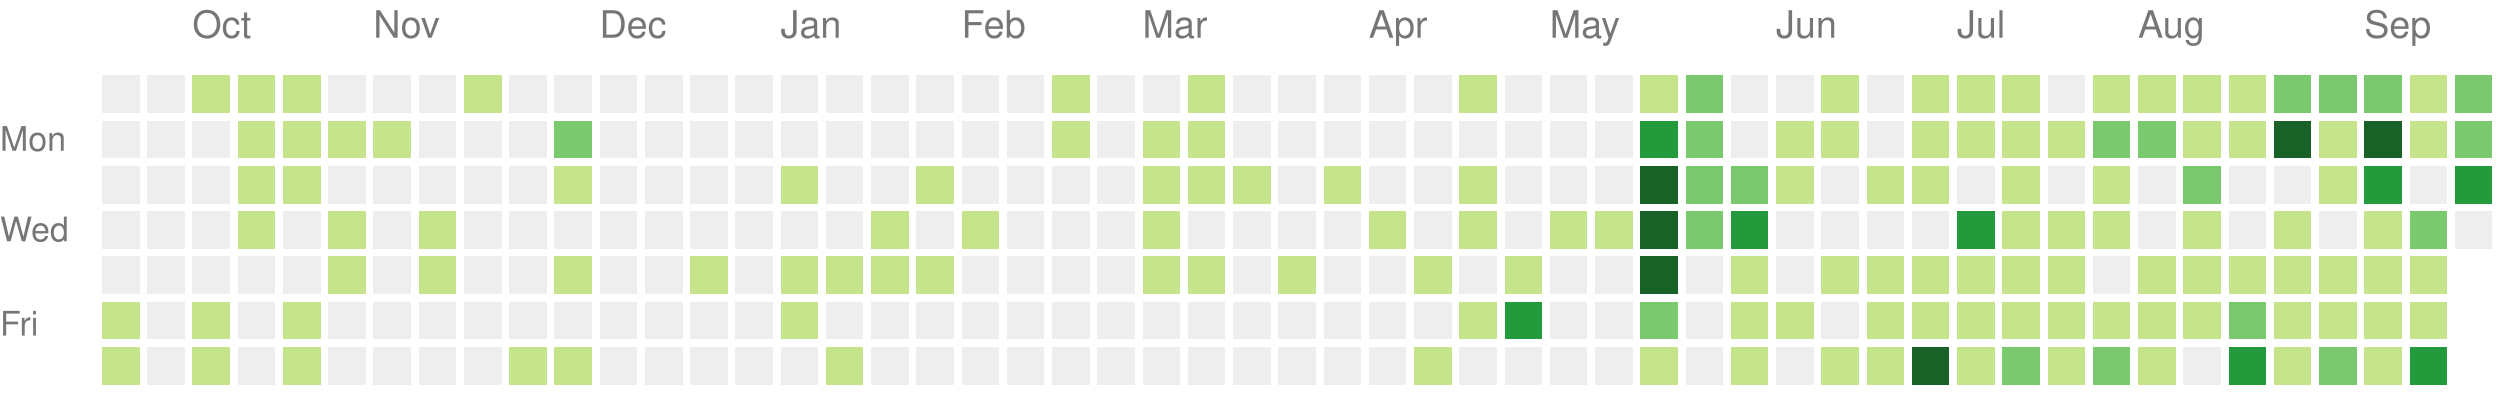
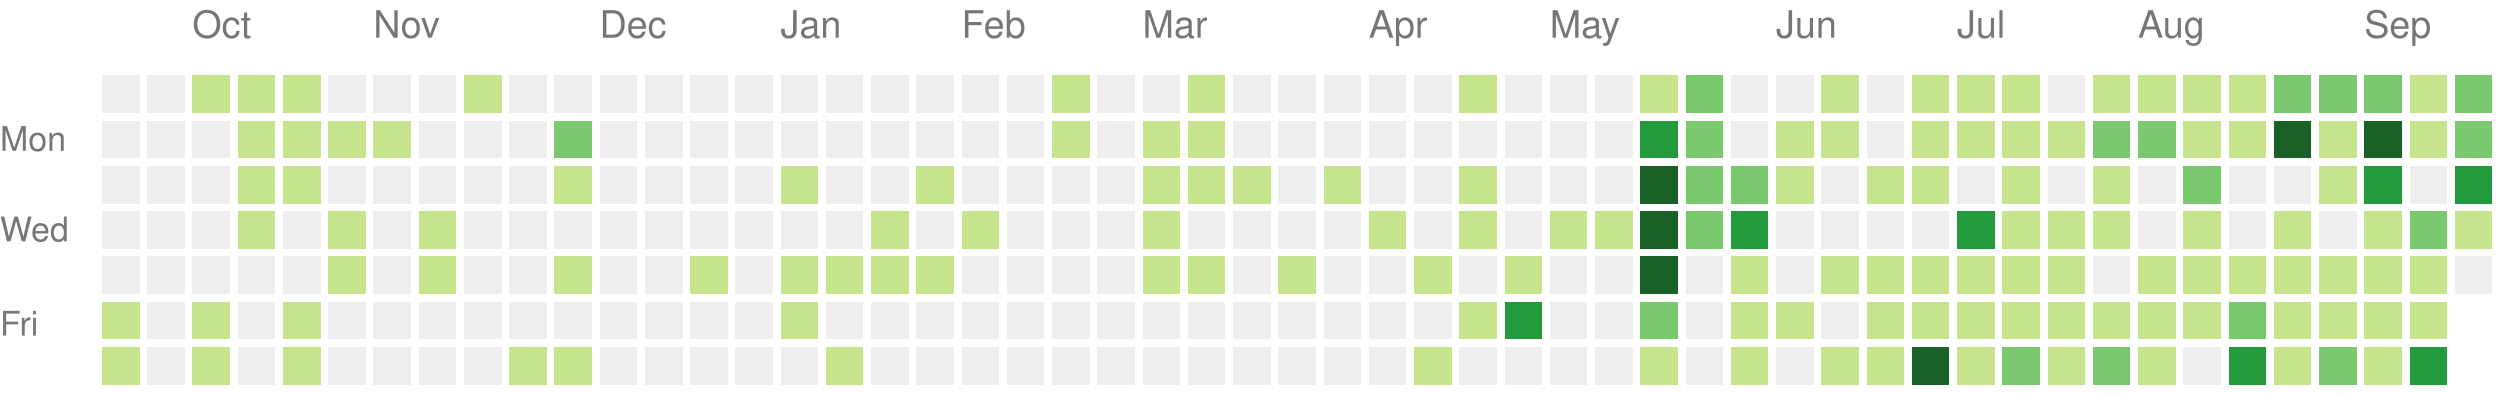
<svg xmlns="http://www.w3.org/2000/svg" version="1.1" width="663" height="104">
  <rect style="fill:#eeeeee;shape-rendering:crispedges;" data-score="0" data-date="2025-09-21" x="27" y="20" width="10" height="10" />
  <rect style="fill:#eeeeee;shape-rendering:crispedges;" data-score="0" data-date="2025-09-28" x="39" y="20" width="10" height="10" />
  <rect style="fill:#c6e48b;shape-rendering:crispedges;" data-score="1" data-date="2025-10-05" x="51" y="20" width="10" height="10" />
  <rect style="fill:#c6e48b;shape-rendering:crispedges;" data-score="1" data-date="2025-10-12" x="63" y="20" width="10" height="10" />
  <rect style="fill:#c6e48b;shape-rendering:crispedges;" data-score="1" data-date="2025-10-19" x="75" y="20" width="10" height="10" />
  <rect style="fill:#eeeeee;shape-rendering:crispedges;" data-score="0" data-date="2025-10-26" x="87" y="20" width="10" height="10" />
  <rect style="fill:#eeeeee;shape-rendering:crispedges;" data-score="0" data-date="2025-11-02" x="99" y="20" width="10" height="10" />
  <rect style="fill:#eeeeee;shape-rendering:crispedges;" data-score="0" data-date="2025-11-09" x="111" y="20" width="10" height="10" />
  <rect style="fill:#c6e48b;shape-rendering:crispedges;" data-score="1" data-date="2025-11-16" x="123" y="20" width="10" height="10" />
  <rect style="fill:#eeeeee;shape-rendering:crispedges;" data-score="0" data-date="2025-11-23" x="135" y="20" width="10" height="10" />
  <rect style="fill:#eeeeee;shape-rendering:crispedges;" data-score="0" data-date="2025-11-30" x="147" y="20" width="10" height="10" />
  <rect style="fill:#eeeeee;shape-rendering:crispedges;" data-score="0" data-date="2025-12-07" x="159" y="20" width="10" height="10" />
  <rect style="fill:#eeeeee;shape-rendering:crispedges;" data-score="0" data-date="2025-12-14" x="171" y="20" width="10" height="10" />
  <rect style="fill:#eeeeee;shape-rendering:crispedges;" data-score="0" data-date="2025-12-21" x="183" y="20" width="10" height="10" />
  <rect style="fill:#eeeeee;shape-rendering:crispedges;" data-score="0" data-date="2025-12-28" x="195" y="20" width="10" height="10" />
  <rect style="fill:#eeeeee;shape-rendering:crispedges;" data-score="0" data-date="2026-01-04" x="207" y="20" width="10" height="10" />
  <rect style="fill:#eeeeee;shape-rendering:crispedges;" data-score="0" data-date="2026-01-11" x="219" y="20" width="10" height="10" />
  <rect style="fill:#eeeeee;shape-rendering:crispedges;" data-score="0" data-date="2026-01-18" x="231" y="20" width="10" height="10" />
  <rect style="fill:#eeeeee;shape-rendering:crispedges;" data-score="0" data-date="2026-01-25" x="243" y="20" width="10" height="10" />
  <rect style="fill:#eeeeee;shape-rendering:crispedges;" data-score="0" data-date="2026-02-01" x="255" y="20" width="10" height="10" />
  <rect style="fill:#eeeeee;shape-rendering:crispedges;" data-score="0" data-date="2026-02-08" x="267" y="20" width="10" height="10" />
  <rect style="fill:#c6e48b;shape-rendering:crispedges;" data-score="1" data-date="2026-02-15" x="279" y="20" width="10" height="10" />
  <rect style="fill:#eeeeee;shape-rendering:crispedges;" data-score="0" data-date="2026-02-22" x="291" y="20" width="10" height="10" />
  <rect style="fill:#eeeeee;shape-rendering:crispedges;" data-score="0" data-date="2026-03-01" x="303" y="20" width="10" height="10" />
  <rect style="fill:#c6e48b;shape-rendering:crispedges;" data-score="1" data-date="2026-03-08" x="315" y="20" width="10" height="10" />
  <rect style="fill:#eeeeee;shape-rendering:crispedges;" data-score="0" data-date="2026-03-15" x="327" y="20" width="10" height="10" />
  <rect style="fill:#eeeeee;shape-rendering:crispedges;" data-score="0" data-date="2026-03-22" x="339" y="20" width="10" height="10" />
  <rect style="fill:#eeeeee;shape-rendering:crispedges;" data-score="0" data-date="2026-03-29" x="351" y="20" width="10" height="10" />
  <rect style="fill:#eeeeee;shape-rendering:crispedges;" data-score="0" data-date="2026-04-05" x="363" y="20" width="10" height="10" />
  <rect style="fill:#eeeeee;shape-rendering:crispedges;" data-score="0" data-date="2026-04-12" x="375" y="20" width="10" height="10" />
  <rect style="fill:#c6e48b;shape-rendering:crispedges;" data-score="1" data-date="2026-04-19" x="387" y="20" width="10" height="10" />
  <rect style="fill:#eeeeee;shape-rendering:crispedges;" data-score="0" data-date="2026-04-26" x="399" y="20" width="10" height="10" />
  <rect style="fill:#eeeeee;shape-rendering:crispedges;" data-score="0" data-date="2026-05-03" x="411" y="20" width="10" height="10" />
  <rect style="fill:#eeeeee;shape-rendering:crispedges;" data-score="0" data-date="2026-05-10" x="423" y="20" width="10" height="10" />
  <rect style="fill:#c6e48b;shape-rendering:crispedges;" data-score="1" data-date="2026-05-17" x="435" y="20" width="10" height="10" />
  <rect style="fill:#7bc96f;shape-rendering:crispedges;" data-score="2" data-date="2026-05-24" x="447" y="20" width="10" height="10" />
  <rect style="fill:#eeeeee;shape-rendering:crispedges;" data-score="0" data-date="2026-05-31" x="459" y="20" width="10" height="10" />
  <rect style="fill:#eeeeee;shape-rendering:crispedges;" data-score="0" data-date="2026-06-07" x="471" y="20" width="10" height="10" />
  <rect style="fill:#c6e48b;shape-rendering:crispedges;" data-score="1" data-date="2026-06-14" x="483" y="20" width="10" height="10" />
  <rect style="fill:#eeeeee;shape-rendering:crispedges;" data-score="0" data-date="2026-06-21" x="495" y="20" width="10" height="10" />
  <rect style="fill:#c6e48b;shape-rendering:crispedges;" data-score="1" data-date="2026-06-28" x="507" y="20" width="10" height="10" />
  <rect style="fill:#c6e48b;shape-rendering:crispedges;" data-score="1" data-date="2026-07-05" x="519" y="20" width="10" height="10" />
  <rect style="fill:#c6e48b;shape-rendering:crispedges;" data-score="1" data-date="2026-07-12" x="531" y="20" width="10" height="10" />
  <rect style="fill:#eeeeee;shape-rendering:crispedges;" data-score="0" data-date="2026-07-19" x="543" y="20" width="10" height="10" />
  <rect style="fill:#c6e48b;shape-rendering:crispedges;" data-score="1" data-date="2026-07-26" x="555" y="20" width="10" height="10" />
  <rect style="fill:#c6e48b;shape-rendering:crispedges;" data-score="1" data-date="2026-08-02" x="567" y="20" width="10" height="10" />
  <rect style="fill:#c6e48b;shape-rendering:crispedges;" data-score="1" data-date="2026-08-09" x="579" y="20" width="10" height="10" />
  <rect style="fill:#c6e48b;shape-rendering:crispedges;" data-score="1" data-date="2026-08-16" x="591" y="20" width="10" height="10" />
  <rect style="fill:#7bc96f;shape-rendering:crispedges;" data-score="2" data-date="2026-08-23" x="603" y="20" width="10" height="10" />
  <rect style="fill:#7bc96f;shape-rendering:crispedges;" data-score="2" data-date="2026-08-30" x="615" y="20" width="10" height="10" />
  <rect style="fill:#7bc96f;shape-rendering:crispedges;" data-score="2" data-date="2026-09-06" x="627" y="20" width="10" height="10" />
  <rect style="fill:#c6e48b;shape-rendering:crispedges;" data-score="1" data-date="2026-09-13" x="639" y="20" width="10" height="10" />
  <rect style="fill:#7bc96f;shape-rendering:crispedges;" data-score="2" data-date="2026-09-20" x="651" y="20" width="10" height="10" />
  <rect style="fill:#eeeeee;shape-rendering:crispedges;" data-score="0" data-date="2025-09-22" x="27" y="32" width="10" height="10" />
  <rect style="fill:#eeeeee;shape-rendering:crispedges;" data-score="0" data-date="2025-09-29" x="39" y="32" width="10" height="10" />
  <rect style="fill:#eeeeee;shape-rendering:crispedges;" data-score="0" data-date="2025-10-06" x="51" y="32" width="10" height="10" />
  <rect style="fill:#c6e48b;shape-rendering:crispedges;" data-score="1" data-date="2025-10-13" x="63" y="32" width="10" height="10" />
  <rect style="fill:#c6e48b;shape-rendering:crispedges;" data-score="1" data-date="2025-10-20" x="75" y="32" width="10" height="10" />
  <rect style="fill:#c6e48b;shape-rendering:crispedges;" data-score="1" data-date="2025-10-27" x="87" y="32" width="10" height="10" />
  <rect style="fill:#c6e48b;shape-rendering:crispedges;" data-score="1" data-date="2025-11-03" x="99" y="32" width="10" height="10" />
  <rect style="fill:#eeeeee;shape-rendering:crispedges;" data-score="0" data-date="2025-11-10" x="111" y="32" width="10" height="10" />
  <rect style="fill:#eeeeee;shape-rendering:crispedges;" data-score="0" data-date="2025-11-17" x="123" y="32" width="10" height="10" />
  <rect style="fill:#eeeeee;shape-rendering:crispedges;" data-score="0" data-date="2025-11-24" x="135" y="32" width="10" height="10" />
  <rect style="fill:#7bc96f;shape-rendering:crispedges;" data-score="2" data-date="2025-12-01" x="147" y="32" width="10" height="10" />
  <rect style="fill:#eeeeee;shape-rendering:crispedges;" data-score="0" data-date="2025-12-08" x="159" y="32" width="10" height="10" />
  <rect style="fill:#eeeeee;shape-rendering:crispedges;" data-score="0" data-date="2025-12-15" x="171" y="32" width="10" height="10" />
  <rect style="fill:#eeeeee;shape-rendering:crispedges;" data-score="0" data-date="2025-12-22" x="183" y="32" width="10" height="10" />
  <rect style="fill:#eeeeee;shape-rendering:crispedges;" data-score="0" data-date="2025-12-29" x="195" y="32" width="10" height="10" />
  <rect style="fill:#eeeeee;shape-rendering:crispedges;" data-score="0" data-date="2026-01-05" x="207" y="32" width="10" height="10" />
  <rect style="fill:#eeeeee;shape-rendering:crispedges;" data-score="0" data-date="2026-01-12" x="219" y="32" width="10" height="10" />
  <rect style="fill:#eeeeee;shape-rendering:crispedges;" data-score="0" data-date="2026-01-19" x="231" y="32" width="10" height="10" />
  <rect style="fill:#eeeeee;shape-rendering:crispedges;" data-score="0" data-date="2026-01-26" x="243" y="32" width="10" height="10" />
  <rect style="fill:#eeeeee;shape-rendering:crispedges;" data-score="0" data-date="2026-02-02" x="255" y="32" width="10" height="10" />
  <rect style="fill:#eeeeee;shape-rendering:crispedges;" data-score="0" data-date="2026-02-09" x="267" y="32" width="10" height="10" />
  <rect style="fill:#c6e48b;shape-rendering:crispedges;" data-score="1" data-date="2026-02-16" x="279" y="32" width="10" height="10" />
  <rect style="fill:#eeeeee;shape-rendering:crispedges;" data-score="0" data-date="2026-02-23" x="291" y="32" width="10" height="10" />
  <rect style="fill:#c6e48b;shape-rendering:crispedges;" data-score="1" data-date="2026-03-02" x="303" y="32" width="10" height="10" />
  <rect style="fill:#c6e48b;shape-rendering:crispedges;" data-score="1" data-date="2026-03-09" x="315" y="32" width="10" height="10" />
  <rect style="fill:#eeeeee;shape-rendering:crispedges;" data-score="0" data-date="2026-03-16" x="327" y="32" width="10" height="10" />
  <rect style="fill:#eeeeee;shape-rendering:crispedges;" data-score="0" data-date="2026-03-23" x="339" y="32" width="10" height="10" />
  <rect style="fill:#eeeeee;shape-rendering:crispedges;" data-score="0" data-date="2026-03-30" x="351" y="32" width="10" height="10" />
  <rect style="fill:#eeeeee;shape-rendering:crispedges;" data-score="0" data-date="2026-04-06" x="363" y="32" width="10" height="10" />
  <rect style="fill:#eeeeee;shape-rendering:crispedges;" data-score="0" data-date="2026-04-13" x="375" y="32" width="10" height="10" />
  <rect style="fill:#eeeeee;shape-rendering:crispedges;" data-score="0" data-date="2026-04-20" x="387" y="32" width="10" height="10" />
  <rect style="fill:#eeeeee;shape-rendering:crispedges;" data-score="0" data-date="2026-04-27" x="399" y="32" width="10" height="10" />
  <rect style="fill:#eeeeee;shape-rendering:crispedges;" data-score="0" data-date="2026-05-04" x="411" y="32" width="10" height="10" />
  <rect style="fill:#eeeeee;shape-rendering:crispedges;" data-score="0" data-date="2026-05-11" x="423" y="32" width="10" height="10" />
  <rect style="fill:#239a3b;shape-rendering:crispedges;" data-score="3" data-date="2026-05-18" x="435" y="32" width="10" height="10" />
  <rect style="fill:#7bc96f;shape-rendering:crispedges;" data-score="2" data-date="2026-05-25" x="447" y="32" width="10" height="10" />
  <rect style="fill:#eeeeee;shape-rendering:crispedges;" data-score="0" data-date="2026-06-01" x="459" y="32" width="10" height="10" />
  <rect style="fill:#c6e48b;shape-rendering:crispedges;" data-score="1" data-date="2026-06-08" x="471" y="32" width="10" height="10" />
  <rect style="fill:#c6e48b;shape-rendering:crispedges;" data-score="1" data-date="2026-06-15" x="483" y="32" width="10" height="10" />
  <rect style="fill:#eeeeee;shape-rendering:crispedges;" data-score="0" data-date="2026-06-22" x="495" y="32" width="10" height="10" />
  <rect style="fill:#c6e48b;shape-rendering:crispedges;" data-score="1" data-date="2026-06-29" x="507" y="32" width="10" height="10" />
  <rect style="fill:#c6e48b;shape-rendering:crispedges;" data-score="1" data-date="2026-07-06" x="519" y="32" width="10" height="10" />
  <rect style="fill:#c6e48b;shape-rendering:crispedges;" data-score="1" data-date="2026-07-13" x="531" y="32" width="10" height="10" />
  <rect style="fill:#c6e48b;shape-rendering:crispedges;" data-score="1" data-date="2026-07-20" x="543" y="32" width="10" height="10" />
  <rect style="fill:#7bc96f;shape-rendering:crispedges;" data-score="2" data-date="2026-07-27" x="555" y="32" width="10" height="10" />
  <rect style="fill:#7bc96f;shape-rendering:crispedges;" data-score="2" data-date="2026-08-03" x="567" y="32" width="10" height="10" />
  <rect style="fill:#c6e48b;shape-rendering:crispedges;" data-score="1" data-date="2026-08-10" x="579" y="32" width="10" height="10" />
  <rect style="fill:#c6e48b;shape-rendering:crispedges;" data-score="1" data-date="2026-08-17" x="591" y="32" width="10" height="10" />
  <rect style="fill:#196127;shape-rendering:crispedges;" data-score="4" data-date="2026-08-24" x="603" y="32" width="10" height="10" />
  <rect style="fill:#c6e48b;shape-rendering:crispedges;" data-score="1" data-date="2026-08-31" x="615" y="32" width="10" height="10" />
  <rect style="fill:#196127;shape-rendering:crispedges;" data-score="4" data-date="2026-09-07" x="627" y="32" width="10" height="10" />
  <rect style="fill:#c6e48b;shape-rendering:crispedges;" data-score="1" data-date="2026-09-14" x="639" y="32" width="10" height="10" />
  <rect style="fill:#7bc96f;shape-rendering:crispedges;" data-score="2" data-date="2026-09-21" x="651" y="32" width="10" height="10" />
  <rect style="fill:#eeeeee;shape-rendering:crispedges;" data-score="0" data-date="2025-09-23" x="27" y="44" width="10" height="10" />
  <rect style="fill:#eeeeee;shape-rendering:crispedges;" data-score="0" data-date="2025-09-30" x="39" y="44" width="10" height="10" />
  <rect style="fill:#eeeeee;shape-rendering:crispedges;" data-score="0" data-date="2025-10-07" x="51" y="44" width="10" height="10" />
  <rect style="fill:#c6e48b;shape-rendering:crispedges;" data-score="1" data-date="2025-10-14" x="63" y="44" width="10" height="10" />
  <rect style="fill:#c6e48b;shape-rendering:crispedges;" data-score="1" data-date="2025-10-21" x="75" y="44" width="10" height="10" />
  <rect style="fill:#eeeeee;shape-rendering:crispedges;" data-score="0" data-date="2025-10-28" x="87" y="44" width="10" height="10" />
  <rect style="fill:#eeeeee;shape-rendering:crispedges;" data-score="0" data-date="2025-11-04" x="99" y="44" width="10" height="10" />
  <rect style="fill:#eeeeee;shape-rendering:crispedges;" data-score="0" data-date="2025-11-11" x="111" y="44" width="10" height="10" />
  <rect style="fill:#eeeeee;shape-rendering:crispedges;" data-score="0" data-date="2025-11-18" x="123" y="44" width="10" height="10" />
  <rect style="fill:#eeeeee;shape-rendering:crispedges;" data-score="0" data-date="2025-11-25" x="135" y="44" width="10" height="10" />
  <rect style="fill:#c6e48b;shape-rendering:crispedges;" data-score="1" data-date="2025-12-02" x="147" y="44" width="10" height="10" />
  <rect style="fill:#eeeeee;shape-rendering:crispedges;" data-score="0" data-date="2025-12-09" x="159" y="44" width="10" height="10" />
  <rect style="fill:#eeeeee;shape-rendering:crispedges;" data-score="0" data-date="2025-12-16" x="171" y="44" width="10" height="10" />
  <rect style="fill:#eeeeee;shape-rendering:crispedges;" data-score="0" data-date="2025-12-23" x="183" y="44" width="10" height="10" />
  <rect style="fill:#eeeeee;shape-rendering:crispedges;" data-score="0" data-date="2025-12-30" x="195" y="44" width="10" height="10" />
  <rect style="fill:#c6e48b;shape-rendering:crispedges;" data-score="1" data-date="2026-01-06" x="207" y="44" width="10" height="10" />
  <rect style="fill:#eeeeee;shape-rendering:crispedges;" data-score="0" data-date="2026-01-13" x="219" y="44" width="10" height="10" />
  <rect style="fill:#eeeeee;shape-rendering:crispedges;" data-score="0" data-date="2026-01-20" x="231" y="44" width="10" height="10" />
  <rect style="fill:#c6e48b;shape-rendering:crispedges;" data-score="1" data-date="2026-01-27" x="243" y="44" width="10" height="10" />
  <rect style="fill:#eeeeee;shape-rendering:crispedges;" data-score="0" data-date="2026-02-03" x="255" y="44" width="10" height="10" />
  <rect style="fill:#eeeeee;shape-rendering:crispedges;" data-score="0" data-date="2026-02-10" x="267" y="44" width="10" height="10" />
  <rect style="fill:#eeeeee;shape-rendering:crispedges;" data-score="0" data-date="2026-02-17" x="279" y="44" width="10" height="10" />
  <rect style="fill:#eeeeee;shape-rendering:crispedges;" data-score="0" data-date="2026-02-24" x="291" y="44" width="10" height="10" />
  <rect style="fill:#c6e48b;shape-rendering:crispedges;" data-score="1" data-date="2026-03-03" x="303" y="44" width="10" height="10" />
  <rect style="fill:#c6e48b;shape-rendering:crispedges;" data-score="1" data-date="2026-03-10" x="315" y="44" width="10" height="10" />
  <rect style="fill:#c6e48b;shape-rendering:crispedges;" data-score="1" data-date="2026-03-17" x="327" y="44" width="10" height="10" />
  <rect style="fill:#eeeeee;shape-rendering:crispedges;" data-score="0" data-date="2026-03-24" x="339" y="44" width="10" height="10" />
  <rect style="fill:#c6e48b;shape-rendering:crispedges;" data-score="1" data-date="2026-03-31" x="351" y="44" width="10" height="10" />
  <rect style="fill:#eeeeee;shape-rendering:crispedges;" data-score="0" data-date="2026-04-07" x="363" y="44" width="10" height="10" />
  <rect style="fill:#eeeeee;shape-rendering:crispedges;" data-score="0" data-date="2026-04-14" x="375" y="44" width="10" height="10" />
  <rect style="fill:#c6e48b;shape-rendering:crispedges;" data-score="1" data-date="2026-04-21" x="387" y="44" width="10" height="10" />
  <rect style="fill:#eeeeee;shape-rendering:crispedges;" data-score="0" data-date="2026-04-28" x="399" y="44" width="10" height="10" />
  <rect style="fill:#eeeeee;shape-rendering:crispedges;" data-score="0" data-date="2026-05-05" x="411" y="44" width="10" height="10" />
  <rect style="fill:#eeeeee;shape-rendering:crispedges;" data-score="0" data-date="2026-05-12" x="423" y="44" width="10" height="10" />
  <rect style="fill:#196127;shape-rendering:crispedges;" data-score="4" data-date="2026-05-19" x="435" y="44" width="10" height="10" />
  <rect style="fill:#7bc96f;shape-rendering:crispedges;" data-score="2" data-date="2026-05-26" x="447" y="44" width="10" height="10" />
  <rect style="fill:#7bc96f;shape-rendering:crispedges;" data-score="2" data-date="2026-06-02" x="459" y="44" width="10" height="10" />
  <rect style="fill:#c6e48b;shape-rendering:crispedges;" data-score="1" data-date="2026-06-09" x="471" y="44" width="10" height="10" />
  <rect style="fill:#eeeeee;shape-rendering:crispedges;" data-score="0" data-date="2026-06-16" x="483" y="44" width="10" height="10" />
  <rect style="fill:#c6e48b;shape-rendering:crispedges;" data-score="1" data-date="2026-06-23" x="495" y="44" width="10" height="10" />
  <rect style="fill:#c6e48b;shape-rendering:crispedges;" data-score="1" data-date="2026-06-30" x="507" y="44" width="10" height="10" />
  <rect style="fill:#eeeeee;shape-rendering:crispedges;" data-score="0" data-date="2026-07-07" x="519" y="44" width="10" height="10" />
  <rect style="fill:#c6e48b;shape-rendering:crispedges;" data-score="1" data-date="2026-07-14" x="531" y="44" width="10" height="10" />
  <rect style="fill:#eeeeee;shape-rendering:crispedges;" data-score="0" data-date="2026-07-21" x="543" y="44" width="10" height="10" />
  <rect style="fill:#c6e48b;shape-rendering:crispedges;" data-score="1" data-date="2026-07-28" x="555" y="44" width="10" height="10" />
  <rect style="fill:#eeeeee;shape-rendering:crispedges;" data-score="0" data-date="2026-08-04" x="567" y="44" width="10" height="10" />
  <rect style="fill:#7bc96f;shape-rendering:crispedges;" data-score="2" data-date="2026-08-11" x="579" y="44" width="10" height="10" />
  <rect style="fill:#eeeeee;shape-rendering:crispedges;" data-score="0" data-date="2026-08-18" x="591" y="44" width="10" height="10" />
  <rect style="fill:#eeeeee;shape-rendering:crispedges;" data-score="0" data-date="2026-08-25" x="603" y="44" width="10" height="10" />
  <rect style="fill:#c6e48b;shape-rendering:crispedges;" data-score="1" data-date="2026-09-01" x="615" y="44" width="10" height="10" />
  <rect style="fill:#239a3b;shape-rendering:crispedges;" data-score="3" data-date="2026-09-08" x="627" y="44" width="10" height="10" />
  <rect style="fill:#eeeeee;shape-rendering:crispedges;" data-score="0" data-date="2026-09-15" x="639" y="44" width="10" height="10" />
  <rect style="fill:#239a3b;shape-rendering:crispedges;" data-score="3" data-date="2026-09-22" x="651" y="44" width="10" height="10" />
  <rect style="fill:#eeeeee;shape-rendering:crispedges;" data-score="0" data-date="2025-09-24" x="27" y="56" width="10" height="10" />
  <rect style="fill:#eeeeee;shape-rendering:crispedges;" data-score="0" data-date="2025-10-01" x="39" y="56" width="10" height="10" />
  <rect style="fill:#eeeeee;shape-rendering:crispedges;" data-score="0" data-date="2025-10-08" x="51" y="56" width="10" height="10" />
  <rect style="fill:#c6e48b;shape-rendering:crispedges;" data-score="1" data-date="2025-10-15" x="63" y="56" width="10" height="10" />
  <rect style="fill:#eeeeee;shape-rendering:crispedges;" data-score="0" data-date="2025-10-22" x="75" y="56" width="10" height="10" />
  <rect style="fill:#c6e48b;shape-rendering:crispedges;" data-score="1" data-date="2025-10-29" x="87" y="56" width="10" height="10" />
  <rect style="fill:#eeeeee;shape-rendering:crispedges;" data-score="0" data-date="2025-11-05" x="99" y="56" width="10" height="10" />
  <rect style="fill:#c6e48b;shape-rendering:crispedges;" data-score="1" data-date="2025-11-12" x="111" y="56" width="10" height="10" />
  <rect style="fill:#eeeeee;shape-rendering:crispedges;" data-score="0" data-date="2025-11-19" x="123" y="56" width="10" height="10" />
  <rect style="fill:#eeeeee;shape-rendering:crispedges;" data-score="0" data-date="2025-11-26" x="135" y="56" width="10" height="10" />
  <rect style="fill:#eeeeee;shape-rendering:crispedges;" data-score="0" data-date="2025-12-03" x="147" y="56" width="10" height="10" />
  <rect style="fill:#eeeeee;shape-rendering:crispedges;" data-score="0" data-date="2025-12-10" x="159" y="56" width="10" height="10" />
  <rect style="fill:#eeeeee;shape-rendering:crispedges;" data-score="0" data-date="2025-12-17" x="171" y="56" width="10" height="10" />
  <rect style="fill:#eeeeee;shape-rendering:crispedges;" data-score="0" data-date="2025-12-24" x="183" y="56" width="10" height="10" />
  <rect style="fill:#eeeeee;shape-rendering:crispedges;" data-score="0" data-date="2025-12-31" x="195" y="56" width="10" height="10" />
  <rect style="fill:#eeeeee;shape-rendering:crispedges;" data-score="0" data-date="2026-01-07" x="207" y="56" width="10" height="10" />
  <rect style="fill:#eeeeee;shape-rendering:crispedges;" data-score="0" data-date="2026-01-14" x="219" y="56" width="10" height="10" />
  <rect style="fill:#c6e48b;shape-rendering:crispedges;" data-score="1" data-date="2026-01-21" x="231" y="56" width="10" height="10" />
  <rect style="fill:#eeeeee;shape-rendering:crispedges;" data-score="0" data-date="2026-01-28" x="243" y="56" width="10" height="10" />
  <rect style="fill:#c6e48b;shape-rendering:crispedges;" data-score="1" data-date="2026-02-04" x="255" y="56" width="10" height="10" />
  <rect style="fill:#eeeeee;shape-rendering:crispedges;" data-score="0" data-date="2026-02-11" x="267" y="56" width="10" height="10" />
  <rect style="fill:#eeeeee;shape-rendering:crispedges;" data-score="0" data-date="2026-02-18" x="279" y="56" width="10" height="10" />
  <rect style="fill:#eeeeee;shape-rendering:crispedges;" data-score="0" data-date="2026-02-25" x="291" y="56" width="10" height="10" />
  <rect style="fill:#c6e48b;shape-rendering:crispedges;" data-score="1" data-date="2026-03-04" x="303" y="56" width="10" height="10" />
  <rect style="fill:#eeeeee;shape-rendering:crispedges;" data-score="0" data-date="2026-03-11" x="315" y="56" width="10" height="10" />
  <rect style="fill:#eeeeee;shape-rendering:crispedges;" data-score="0" data-date="2026-03-18" x="327" y="56" width="10" height="10" />
  <rect style="fill:#eeeeee;shape-rendering:crispedges;" data-score="0" data-date="2026-03-25" x="339" y="56" width="10" height="10" />
  <rect style="fill:#eeeeee;shape-rendering:crispedges;" data-score="0" data-date="2026-04-01" x="351" y="56" width="10" height="10" />
  <rect style="fill:#c6e48b;shape-rendering:crispedges;" data-score="1" data-date="2026-04-08" x="363" y="56" width="10" height="10" />
  <rect style="fill:#eeeeee;shape-rendering:crispedges;" data-score="0" data-date="2026-04-15" x="375" y="56" width="10" height="10" />
  <rect style="fill:#c6e48b;shape-rendering:crispedges;" data-score="1" data-date="2026-04-22" x="387" y="56" width="10" height="10" />
  <rect style="fill:#eeeeee;shape-rendering:crispedges;" data-score="0" data-date="2026-04-29" x="399" y="56" width="10" height="10" />
  <rect style="fill:#c6e48b;shape-rendering:crispedges;" data-score="1" data-date="2026-05-06" x="411" y="56" width="10" height="10" />
  <rect style="fill:#c6e48b;shape-rendering:crispedges;" data-score="1" data-date="2026-05-13" x="423" y="56" width="10" height="10" />
  <rect style="fill:#196127;shape-rendering:crispedges;" data-score="4" data-date="2026-05-20" x="435" y="56" width="10" height="10" />
  <rect style="fill:#7bc96f;shape-rendering:crispedges;" data-score="2" data-date="2026-05-27" x="447" y="56" width="10" height="10" />
  <rect style="fill:#239a3b;shape-rendering:crispedges;" data-score="3" data-date="2026-06-03" x="459" y="56" width="10" height="10" />
  <rect style="fill:#eeeeee;shape-rendering:crispedges;" data-score="0" data-date="2026-06-10" x="471" y="56" width="10" height="10" />
  <rect style="fill:#eeeeee;shape-rendering:crispedges;" data-score="0" data-date="2026-06-17" x="483" y="56" width="10" height="10" />
  <rect style="fill:#eeeeee;shape-rendering:crispedges;" data-score="0" data-date="2026-06-24" x="495" y="56" width="10" height="10" />
  <rect style="fill:#eeeeee;shape-rendering:crispedges;" data-score="0" data-date="2026-07-01" x="507" y="56" width="10" height="10" />
  <rect style="fill:#239a3b;shape-rendering:crispedges;" data-score="3" data-date="2026-07-08" x="519" y="56" width="10" height="10" />
  <rect style="fill:#c6e48b;shape-rendering:crispedges;" data-score="1" data-date="2026-07-15" x="531" y="56" width="10" height="10" />
  <rect style="fill:#c6e48b;shape-rendering:crispedges;" data-score="1" data-date="2026-07-22" x="543" y="56" width="10" height="10" />
  <rect style="fill:#c6e48b;shape-rendering:crispedges;" data-score="1" data-date="2026-07-29" x="555" y="56" width="10" height="10" />
  <rect style="fill:#eeeeee;shape-rendering:crispedges;" data-score="0" data-date="2026-08-05" x="567" y="56" width="10" height="10" />
  <rect style="fill:#c6e48b;shape-rendering:crispedges;" data-score="1" data-date="2026-08-12" x="579" y="56" width="10" height="10" />
  <rect style="fill:#eeeeee;shape-rendering:crispedges;" data-score="0" data-date="2026-08-19" x="591" y="56" width="10" height="10" />
  <rect style="fill:#c6e48b;shape-rendering:crispedges;" data-score="1" data-date="2026-08-26" x="603" y="56" width="10" height="10" />
  <rect style="fill:#eeeeee;shape-rendering:crispedges;" data-score="0" data-date="2026-09-02" x="615" y="56" width="10" height="10" />
  <rect style="fill:#c6e48b;shape-rendering:crispedges;" data-score="1" data-date="2026-09-09" x="627" y="56" width="10" height="10" />
  <rect style="fill:#7bc96f;shape-rendering:crispedges;" data-score="2" data-date="2026-09-16" x="639" y="56" width="10" height="10" />
-   <rect style="fill:#eeeeee;shape-rendering:crispedges;" data-score="0" data-date="2026-09-23" x="651" y="56" width="10" height="10" />
+   <rect style="fill:#c6e48b;shape-rendering:crispedges;" data-score="1" data-date="2026-09-23" x="651" y="56" width="10" height="10" />
  <rect style="fill:#eeeeee;shape-rendering:crispedges;" data-score="0" data-date="2025-09-25" x="27" y="68" width="10" height="10" />
  <rect style="fill:#eeeeee;shape-rendering:crispedges;" data-score="0" data-date="2025-10-02" x="39" y="68" width="10" height="10" />
  <rect style="fill:#eeeeee;shape-rendering:crispedges;" data-score="0" data-date="2025-10-09" x="51" y="68" width="10" height="10" />
  <rect style="fill:#eeeeee;shape-rendering:crispedges;" data-score="0" data-date="2025-10-16" x="63" y="68" width="10" height="10" />
  <rect style="fill:#eeeeee;shape-rendering:crispedges;" data-score="0" data-date="2025-10-23" x="75" y="68" width="10" height="10" />
  <rect style="fill:#c6e48b;shape-rendering:crispedges;" data-score="1" data-date="2025-10-30" x="87" y="68" width="10" height="10" />
  <rect style="fill:#eeeeee;shape-rendering:crispedges;" data-score="0" data-date="2025-11-06" x="99" y="68" width="10" height="10" />
  <rect style="fill:#c6e48b;shape-rendering:crispedges;" data-score="1" data-date="2025-11-13" x="111" y="68" width="10" height="10" />
  <rect style="fill:#eeeeee;shape-rendering:crispedges;" data-score="0" data-date="2025-11-20" x="123" y="68" width="10" height="10" />
  <rect style="fill:#eeeeee;shape-rendering:crispedges;" data-score="0" data-date="2025-11-27" x="135" y="68" width="10" height="10" />
  <rect style="fill:#c6e48b;shape-rendering:crispedges;" data-score="1" data-date="2025-12-04" x="147" y="68" width="10" height="10" />
  <rect style="fill:#eeeeee;shape-rendering:crispedges;" data-score="0" data-date="2025-12-11" x="159" y="68" width="10" height="10" />
  <rect style="fill:#eeeeee;shape-rendering:crispedges;" data-score="0" data-date="2025-12-18" x="171" y="68" width="10" height="10" />
  <rect style="fill:#c6e48b;shape-rendering:crispedges;" data-score="1" data-date="2025-12-25" x="183" y="68" width="10" height="10" />
  <rect style="fill:#eeeeee;shape-rendering:crispedges;" data-score="0" data-date="2026-01-01" x="195" y="68" width="10" height="10" />
  <rect style="fill:#c6e48b;shape-rendering:crispedges;" data-score="1" data-date="2026-01-08" x="207" y="68" width="10" height="10" />
  <rect style="fill:#c6e48b;shape-rendering:crispedges;" data-score="1" data-date="2026-01-15" x="219" y="68" width="10" height="10" />
  <rect style="fill:#c6e48b;shape-rendering:crispedges;" data-score="1" data-date="2026-01-22" x="231" y="68" width="10" height="10" />
  <rect style="fill:#c6e48b;shape-rendering:crispedges;" data-score="1" data-date="2026-01-29" x="243" y="68" width="10" height="10" />
  <rect style="fill:#eeeeee;shape-rendering:crispedges;" data-score="0" data-date="2026-02-05" x="255" y="68" width="10" height="10" />
  <rect style="fill:#eeeeee;shape-rendering:crispedges;" data-score="0" data-date="2026-02-12" x="267" y="68" width="10" height="10" />
  <rect style="fill:#eeeeee;shape-rendering:crispedges;" data-score="0" data-date="2026-02-19" x="279" y="68" width="10" height="10" />
  <rect style="fill:#eeeeee;shape-rendering:crispedges;" data-score="0" data-date="2026-02-26" x="291" y="68" width="10" height="10" />
  <rect style="fill:#c6e48b;shape-rendering:crispedges;" data-score="1" data-date="2026-03-05" x="303" y="68" width="10" height="10" />
  <rect style="fill:#c6e48b;shape-rendering:crispedges;" data-score="1" data-date="2026-03-12" x="315" y="68" width="10" height="10" />
  <rect style="fill:#eeeeee;shape-rendering:crispedges;" data-score="0" data-date="2026-03-19" x="327" y="68" width="10" height="10" />
  <rect style="fill:#c6e48b;shape-rendering:crispedges;" data-score="1" data-date="2026-03-26" x="339" y="68" width="10" height="10" />
  <rect style="fill:#eeeeee;shape-rendering:crispedges;" data-score="0" data-date="2026-04-02" x="351" y="68" width="10" height="10" />
  <rect style="fill:#eeeeee;shape-rendering:crispedges;" data-score="0" data-date="2026-04-09" x="363" y="68" width="10" height="10" />
  <rect style="fill:#c6e48b;shape-rendering:crispedges;" data-score="1" data-date="2026-04-16" x="375" y="68" width="10" height="10" />
  <rect style="fill:#eeeeee;shape-rendering:crispedges;" data-score="0" data-date="2026-04-23" x="387" y="68" width="10" height="10" />
  <rect style="fill:#c6e48b;shape-rendering:crispedges;" data-score="1" data-date="2026-04-30" x="399" y="68" width="10" height="10" />
  <rect style="fill:#eeeeee;shape-rendering:crispedges;" data-score="0" data-date="2026-05-07" x="411" y="68" width="10" height="10" />
  <rect style="fill:#eeeeee;shape-rendering:crispedges;" data-score="0" data-date="2026-05-14" x="423" y="68" width="10" height="10" />
  <rect style="fill:#196127;shape-rendering:crispedges;" data-score="4" data-date="2026-05-21" x="435" y="68" width="10" height="10" />
  <rect style="fill:#eeeeee;shape-rendering:crispedges;" data-score="0" data-date="2026-05-28" x="447" y="68" width="10" height="10" />
  <rect style="fill:#c6e48b;shape-rendering:crispedges;" data-score="1" data-date="2026-06-04" x="459" y="68" width="10" height="10" />
  <rect style="fill:#eeeeee;shape-rendering:crispedges;" data-score="0" data-date="2026-06-11" x="471" y="68" width="10" height="10" />
  <rect style="fill:#c6e48b;shape-rendering:crispedges;" data-score="1" data-date="2026-06-18" x="483" y="68" width="10" height="10" />
  <rect style="fill:#c6e48b;shape-rendering:crispedges;" data-score="1" data-date="2026-06-25" x="495" y="68" width="10" height="10" />
  <rect style="fill:#c6e48b;shape-rendering:crispedges;" data-score="1" data-date="2026-07-02" x="507" y="68" width="10" height="10" />
  <rect style="fill:#c6e48b;shape-rendering:crispedges;" data-score="1" data-date="2026-07-09" x="519" y="68" width="10" height="10" />
  <rect style="fill:#c6e48b;shape-rendering:crispedges;" data-score="1" data-date="2026-07-16" x="531" y="68" width="10" height="10" />
  <rect style="fill:#c6e48b;shape-rendering:crispedges;" data-score="1" data-date="2026-07-23" x="543" y="68" width="10" height="10" />
  <rect style="fill:#eeeeee;shape-rendering:crispedges;" data-score="0" data-date="2026-07-30" x="555" y="68" width="10" height="10" />
  <rect style="fill:#c6e48b;shape-rendering:crispedges;" data-score="1" data-date="2026-08-06" x="567" y="68" width="10" height="10" />
  <rect style="fill:#c6e48b;shape-rendering:crispedges;" data-score="1" data-date="2026-08-13" x="579" y="68" width="10" height="10" />
  <rect style="fill:#c6e48b;shape-rendering:crispedges;" data-score="1" data-date="2026-08-20" x="591" y="68" width="10" height="10" />
  <rect style="fill:#c6e48b;shape-rendering:crispedges;" data-score="1" data-date="2026-08-27" x="603" y="68" width="10" height="10" />
  <rect style="fill:#c6e48b;shape-rendering:crispedges;" data-score="1" data-date="2026-09-03" x="615" y="68" width="10" height="10" />
  <rect style="fill:#c6e48b;shape-rendering:crispedges;" data-score="1" data-date="2026-09-10" x="627" y="68" width="10" height="10" />
  <rect style="fill:#c6e48b;shape-rendering:crispedges;" data-score="1" data-date="2026-09-17" x="639" y="68" width="10" height="10" />
+   <rect style="fill:#eeeeee;shape-rendering:crispedges;" data-score="0" data-date="2026-09-24" x="651" y="68" width="10" height="10" />
  <rect style="fill:#c6e48b;shape-rendering:crispedges;" data-score="1" data-date="2025-09-26" x="27" y="80" width="10" height="10" />
  <rect style="fill:#eeeeee;shape-rendering:crispedges;" data-score="0" data-date="2025-10-03" x="39" y="80" width="10" height="10" />
  <rect style="fill:#c6e48b;shape-rendering:crispedges;" data-score="1" data-date="2025-10-10" x="51" y="80" width="10" height="10" />
  <rect style="fill:#eeeeee;shape-rendering:crispedges;" data-score="0" data-date="2025-10-17" x="63" y="80" width="10" height="10" />
  <rect style="fill:#c6e48b;shape-rendering:crispedges;" data-score="1" data-date="2025-10-24" x="75" y="80" width="10" height="10" />
  <rect style="fill:#eeeeee;shape-rendering:crispedges;" data-score="0" data-date="2025-10-31" x="87" y="80" width="10" height="10" />
  <rect style="fill:#eeeeee;shape-rendering:crispedges;" data-score="0" data-date="2025-11-07" x="99" y="80" width="10" height="10" />
  <rect style="fill:#eeeeee;shape-rendering:crispedges;" data-score="0" data-date="2025-11-14" x="111" y="80" width="10" height="10" />
  <rect style="fill:#eeeeee;shape-rendering:crispedges;" data-score="0" data-date="2025-11-21" x="123" y="80" width="10" height="10" />
  <rect style="fill:#eeeeee;shape-rendering:crispedges;" data-score="0" data-date="2025-11-28" x="135" y="80" width="10" height="10" />
  <rect style="fill:#eeeeee;shape-rendering:crispedges;" data-score="0" data-date="2025-12-05" x="147" y="80" width="10" height="10" />
  <rect style="fill:#eeeeee;shape-rendering:crispedges;" data-score="0" data-date="2025-12-12" x="159" y="80" width="10" height="10" />
  <rect style="fill:#eeeeee;shape-rendering:crispedges;" data-score="0" data-date="2025-12-19" x="171" y="80" width="10" height="10" />
  <rect style="fill:#eeeeee;shape-rendering:crispedges;" data-score="0" data-date="2025-12-26" x="183" y="80" width="10" height="10" />
  <rect style="fill:#eeeeee;shape-rendering:crispedges;" data-score="0" data-date="2026-01-02" x="195" y="80" width="10" height="10" />
  <rect style="fill:#c6e48b;shape-rendering:crispedges;" data-score="1" data-date="2026-01-09" x="207" y="80" width="10" height="10" />
  <rect style="fill:#eeeeee;shape-rendering:crispedges;" data-score="0" data-date="2026-01-16" x="219" y="80" width="10" height="10" />
  <rect style="fill:#eeeeee;shape-rendering:crispedges;" data-score="0" data-date="2026-01-23" x="231" y="80" width="10" height="10" />
  <rect style="fill:#eeeeee;shape-rendering:crispedges;" data-score="0" data-date="2026-01-30" x="243" y="80" width="10" height="10" />
  <rect style="fill:#eeeeee;shape-rendering:crispedges;" data-score="0" data-date="2026-02-06" x="255" y="80" width="10" height="10" />
  <rect style="fill:#eeeeee;shape-rendering:crispedges;" data-score="0" data-date="2026-02-13" x="267" y="80" width="10" height="10" />
  <rect style="fill:#eeeeee;shape-rendering:crispedges;" data-score="0" data-date="2026-02-20" x="279" y="80" width="10" height="10" />
  <rect style="fill:#eeeeee;shape-rendering:crispedges;" data-score="0" data-date="2026-02-27" x="291" y="80" width="10" height="10" />
  <rect style="fill:#eeeeee;shape-rendering:crispedges;" data-score="0" data-date="2026-03-06" x="303" y="80" width="10" height="10" />
  <rect style="fill:#eeeeee;shape-rendering:crispedges;" data-score="0" data-date="2026-03-13" x="315" y="80" width="10" height="10" />
  <rect style="fill:#eeeeee;shape-rendering:crispedges;" data-score="0" data-date="2026-03-20" x="327" y="80" width="10" height="10" />
  <rect style="fill:#eeeeee;shape-rendering:crispedges;" data-score="0" data-date="2026-03-27" x="339" y="80" width="10" height="10" />
  <rect style="fill:#eeeeee;shape-rendering:crispedges;" data-score="0" data-date="2026-04-03" x="351" y="80" width="10" height="10" />
  <rect style="fill:#eeeeee;shape-rendering:crispedges;" data-score="0" data-date="2026-04-10" x="363" y="80" width="10" height="10" />
  <rect style="fill:#eeeeee;shape-rendering:crispedges;" data-score="0" data-date="2026-04-17" x="375" y="80" width="10" height="10" />
  <rect style="fill:#c6e48b;shape-rendering:crispedges;" data-score="1" data-date="2026-04-24" x="387" y="80" width="10" height="10" />
  <rect style="fill:#239a3b;shape-rendering:crispedges;" data-score="3" data-date="2026-05-01" x="399" y="80" width="10" height="10" />
  <rect style="fill:#eeeeee;shape-rendering:crispedges;" data-score="0" data-date="2026-05-08" x="411" y="80" width="10" height="10" />
  <rect style="fill:#eeeeee;shape-rendering:crispedges;" data-score="0" data-date="2026-05-15" x="423" y="80" width="10" height="10" />
  <rect style="fill:#7bc96f;shape-rendering:crispedges;" data-score="2" data-date="2026-05-22" x="435" y="80" width="10" height="10" />
  <rect style="fill:#eeeeee;shape-rendering:crispedges;" data-score="0" data-date="2026-05-29" x="447" y="80" width="10" height="10" />
  <rect style="fill:#c6e48b;shape-rendering:crispedges;" data-score="1" data-date="2026-06-05" x="459" y="80" width="10" height="10" />
  <rect style="fill:#c6e48b;shape-rendering:crispedges;" data-score="1" data-date="2026-06-12" x="471" y="80" width="10" height="10" />
  <rect style="fill:#eeeeee;shape-rendering:crispedges;" data-score="0" data-date="2026-06-19" x="483" y="80" width="10" height="10" />
  <rect style="fill:#c6e48b;shape-rendering:crispedges;" data-score="1" data-date="2026-06-26" x="495" y="80" width="10" height="10" />
  <rect style="fill:#c6e48b;shape-rendering:crispedges;" data-score="1" data-date="2026-07-03" x="507" y="80" width="10" height="10" />
  <rect style="fill:#c6e48b;shape-rendering:crispedges;" data-score="1" data-date="2026-07-10" x="519" y="80" width="10" height="10" />
  <rect style="fill:#c6e48b;shape-rendering:crispedges;" data-score="1" data-date="2026-07-17" x="531" y="80" width="10" height="10" />
  <rect style="fill:#c6e48b;shape-rendering:crispedges;" data-score="1" data-date="2026-07-24" x="543" y="80" width="10" height="10" />
  <rect style="fill:#c6e48b;shape-rendering:crispedges;" data-score="1" data-date="2026-07-31" x="555" y="80" width="10" height="10" />
  <rect style="fill:#c6e48b;shape-rendering:crispedges;" data-score="1" data-date="2026-08-07" x="567" y="80" width="10" height="10" />
  <rect style="fill:#c6e48b;shape-rendering:crispedges;" data-score="1" data-date="2026-08-14" x="579" y="80" width="10" height="10" />
  <rect style="fill:#7bc96f;shape-rendering:crispedges;" data-score="2" data-date="2026-08-21" x="591" y="80" width="10" height="10" />
  <rect style="fill:#c6e48b;shape-rendering:crispedges;" data-score="1" data-date="2026-08-28" x="603" y="80" width="10" height="10" />
  <rect style="fill:#c6e48b;shape-rendering:crispedges;" data-score="1" data-date="2026-09-04" x="615" y="80" width="10" height="10" />
  <rect style="fill:#c6e48b;shape-rendering:crispedges;" data-score="1" data-date="2026-09-11" x="627" y="80" width="10" height="10" />
  <rect style="fill:#c6e48b;shape-rendering:crispedges;" data-score="1" data-date="2026-09-18" x="639" y="80" width="10" height="10" />
  <rect style="fill:#c6e48b;shape-rendering:crispedges;" data-score="1" data-date="2025-09-27" x="27" y="92" width="10" height="10" />
  <rect style="fill:#eeeeee;shape-rendering:crispedges;" data-score="0" data-date="2025-10-04" x="39" y="92" width="10" height="10" />
  <rect style="fill:#c6e48b;shape-rendering:crispedges;" data-score="1" data-date="2025-10-11" x="51" y="92" width="10" height="10" />
  <rect style="fill:#eeeeee;shape-rendering:crispedges;" data-score="0" data-date="2025-10-18" x="63" y="92" width="10" height="10" />
  <rect style="fill:#c6e48b;shape-rendering:crispedges;" data-score="1" data-date="2025-10-25" x="75" y="92" width="10" height="10" />
  <rect style="fill:#eeeeee;shape-rendering:crispedges;" data-score="0" data-date="2025-11-01" x="87" y="92" width="10" height="10" />
  <rect style="fill:#eeeeee;shape-rendering:crispedges;" data-score="0" data-date="2025-11-08" x="99" y="92" width="10" height="10" />
  <rect style="fill:#eeeeee;shape-rendering:crispedges;" data-score="0" data-date="2025-11-15" x="111" y="92" width="10" height="10" />
  <rect style="fill:#eeeeee;shape-rendering:crispedges;" data-score="0" data-date="2025-11-22" x="123" y="92" width="10" height="10" />
  <rect style="fill:#c6e48b;shape-rendering:crispedges;" data-score="1" data-date="2025-11-29" x="135" y="92" width="10" height="10" />
  <rect style="fill:#c6e48b;shape-rendering:crispedges;" data-score="1" data-date="2025-12-06" x="147" y="92" width="10" height="10" />
  <rect style="fill:#eeeeee;shape-rendering:crispedges;" data-score="0" data-date="2025-12-13" x="159" y="92" width="10" height="10" />
  <rect style="fill:#eeeeee;shape-rendering:crispedges;" data-score="0" data-date="2025-12-20" x="171" y="92" width="10" height="10" />
  <rect style="fill:#eeeeee;shape-rendering:crispedges;" data-score="0" data-date="2025-12-27" x="183" y="92" width="10" height="10" />
  <rect style="fill:#eeeeee;shape-rendering:crispedges;" data-score="0" data-date="2026-01-03" x="195" y="92" width="10" height="10" />
  <rect style="fill:#eeeeee;shape-rendering:crispedges;" data-score="0" data-date="2026-01-10" x="207" y="92" width="10" height="10" />
  <rect style="fill:#c6e48b;shape-rendering:crispedges;" data-score="1" data-date="2026-01-17" x="219" y="92" width="10" height="10" />
  <rect style="fill:#eeeeee;shape-rendering:crispedges;" data-score="0" data-date="2026-01-24" x="231" y="92" width="10" height="10" />
  <rect style="fill:#eeeeee;shape-rendering:crispedges;" data-score="0" data-date="2026-01-31" x="243" y="92" width="10" height="10" />
  <rect style="fill:#eeeeee;shape-rendering:crispedges;" data-score="0" data-date="2026-02-07" x="255" y="92" width="10" height="10" />
  <rect style="fill:#eeeeee;shape-rendering:crispedges;" data-score="0" data-date="2026-02-14" x="267" y="92" width="10" height="10" />
  <rect style="fill:#eeeeee;shape-rendering:crispedges;" data-score="0" data-date="2026-02-21" x="279" y="92" width="10" height="10" />
  <rect style="fill:#eeeeee;shape-rendering:crispedges;" data-score="0" data-date="2026-02-28" x="291" y="92" width="10" height="10" />
  <rect style="fill:#eeeeee;shape-rendering:crispedges;" data-score="0" data-date="2026-03-07" x="303" y="92" width="10" height="10" />
  <rect style="fill:#eeeeee;shape-rendering:crispedges;" data-score="0" data-date="2026-03-14" x="315" y="92" width="10" height="10" />
  <rect style="fill:#eeeeee;shape-rendering:crispedges;" data-score="0" data-date="2026-03-21" x="327" y="92" width="10" height="10" />
  <rect style="fill:#eeeeee;shape-rendering:crispedges;" data-score="0" data-date="2026-03-28" x="339" y="92" width="10" height="10" />
  <rect style="fill:#eeeeee;shape-rendering:crispedges;" data-score="0" data-date="2026-04-04" x="351" y="92" width="10" height="10" />
  <rect style="fill:#eeeeee;shape-rendering:crispedges;" data-score="0" data-date="2026-04-11" x="363" y="92" width="10" height="10" />
  <rect style="fill:#c6e48b;shape-rendering:crispedges;" data-score="1" data-date="2026-04-18" x="375" y="92" width="10" height="10" />
  <rect style="fill:#eeeeee;shape-rendering:crispedges;" data-score="0" data-date="2026-04-25" x="387" y="92" width="10" height="10" />
  <rect style="fill:#eeeeee;shape-rendering:crispedges;" data-score="0" data-date="2026-05-02" x="399" y="92" width="10" height="10" />
  <rect style="fill:#eeeeee;shape-rendering:crispedges;" data-score="0" data-date="2026-05-09" x="411" y="92" width="10" height="10" />
  <rect style="fill:#eeeeee;shape-rendering:crispedges;" data-score="0" data-date="2026-05-16" x="423" y="92" width="10" height="10" />
  <rect style="fill:#c6e48b;shape-rendering:crispedges;" data-score="1" data-date="2026-05-23" x="435" y="92" width="10" height="10" />
  <rect style="fill:#eeeeee;shape-rendering:crispedges;" data-score="0" data-date="2026-05-30" x="447" y="92" width="10" height="10" />
  <rect style="fill:#c6e48b;shape-rendering:crispedges;" data-score="1" data-date="2026-06-06" x="459" y="92" width="10" height="10" />
  <rect style="fill:#eeeeee;shape-rendering:crispedges;" data-score="0" data-date="2026-06-13" x="471" y="92" width="10" height="10" />
  <rect style="fill:#c6e48b;shape-rendering:crispedges;" data-score="1" data-date="2026-06-20" x="483" y="92" width="10" height="10" />
  <rect style="fill:#c6e48b;shape-rendering:crispedges;" data-score="1" data-date="2026-06-27" x="495" y="92" width="10" height="10" />
  <rect style="fill:#196127;shape-rendering:crispedges;" data-score="4" data-date="2026-07-04" x="507" y="92" width="10" height="10" />
  <rect style="fill:#c6e48b;shape-rendering:crispedges;" data-score="1" data-date="2026-07-11" x="519" y="92" width="10" height="10" />
  <rect style="fill:#7bc96f;shape-rendering:crispedges;" data-score="2" data-date="2026-07-18" x="531" y="92" width="10" height="10" />
  <rect style="fill:#c6e48b;shape-rendering:crispedges;" data-score="1" data-date="2026-07-25" x="543" y="92" width="10" height="10" />
  <rect style="fill:#7bc96f;shape-rendering:crispedges;" data-score="2" data-date="2026-08-01" x="555" y="92" width="10" height="10" />
  <rect style="fill:#c6e48b;shape-rendering:crispedges;" data-score="1" data-date="2026-08-08" x="567" y="92" width="10" height="10" />
  <rect style="fill:#eeeeee;shape-rendering:crispedges;" data-score="0" data-date="2026-08-15" x="579" y="92" width="10" height="10" />
  <rect style="fill:#239a3b;shape-rendering:crispedges;" data-score="3" data-date="2026-08-22" x="591" y="92" width="10" height="10" />
  <rect style="fill:#c6e48b;shape-rendering:crispedges;" data-score="1" data-date="2026-08-29" x="603" y="92" width="10" height="10" />
  <rect style="fill:#7bc96f;shape-rendering:crispedges;" data-score="2" data-date="2026-09-05" x="615" y="92" width="10" height="10" />
  <rect style="fill:#c6e48b;shape-rendering:crispedges;" data-score="1" data-date="2026-09-12" x="627" y="92" width="10" height="10" />
  <rect style="fill:#239a3b;shape-rendering:crispedges;" data-score="3" data-date="2026-09-19" x="639" y="92" width="10" height="10" />
  <text style="fill:#767676;text-anchor:start;text-align:center;font-family:-apple-system, BlinkMacSystemFont, 'Segoe UI', Helvetica, Arial, sans-serif, 'Apple Color Emoji', 'Segoe UI Emoji', 'Segoe UI Symbol';white-space:nowrap;font-size:9px;display:none;" x="0" y="28">Sun</text>
  <text style="fill:#767676;text-anchor:start;text-align:center;font-family:-apple-system, BlinkMacSystemFont, 'Segoe UI', Helvetica, Arial, sans-serif, 'Apple Color Emoji', 'Segoe UI Emoji', 'Segoe UI Symbol';white-space:nowrap;font-size:9px;" x="0" y="40">Mon</text>
  <text style="fill:#767676;text-anchor:start;text-align:center;font-family:-apple-system, BlinkMacSystemFont, 'Segoe UI', Helvetica, Arial, sans-serif, 'Apple Color Emoji', 'Segoe UI Emoji', 'Segoe UI Symbol';white-space:nowrap;font-size:9px;display:none;" x="0" y="52">Tue</text>
  <text style="fill:#767676;text-anchor:start;text-align:center;font-family:-apple-system, BlinkMacSystemFont, 'Segoe UI', Helvetica, Arial, sans-serif, 'Apple Color Emoji', 'Segoe UI Emoji', 'Segoe UI Symbol';white-space:nowrap;font-size:9px;" x="0" y="64">Wed</text>
  <text style="fill:#767676;text-anchor:start;text-align:center;font-family:-apple-system, BlinkMacSystemFont, 'Segoe UI', Helvetica, Arial, sans-serif, 'Apple Color Emoji', 'Segoe UI Emoji', 'Segoe UI Symbol';white-space:nowrap;font-size:9px;display:none;" x="0" y="77">Thu</text>
  <text style="fill:#767676;text-anchor:start;text-align:center;font-family:-apple-system, BlinkMacSystemFont, 'Segoe UI', Helvetica, Arial, sans-serif, 'Apple Color Emoji', 'Segoe UI Emoji', 'Segoe UI Symbol';white-space:nowrap;font-size:9px;" x="0" y="89">Fri</text>
  <text style="fill:#767676;text-anchor:start;text-align:center;font-family:-apple-system, BlinkMacSystemFont, 'Segoe UI', Helvetica, Arial, sans-serif, 'Apple Color Emoji', 'Segoe UI Emoji', 'Segoe UI Symbol';white-space:nowrap;font-size:9px;display:none;" x="0" y="101">Sat</text>
  <text style="fill:#767676;text-anchor:start;text-align:center;font-family:-apple-system, BlinkMacSystemFont, 'Segoe UI', Helvetica, Arial, sans-serif, 'Apple Color Emoji', 'Segoe UI Emoji', 'Segoe UI Symbol';white-space:nowrap;font-size:10px;" x="51" y="10">Oct</text>
  <text style="fill:#767676;text-anchor:start;text-align:center;font-family:-apple-system, BlinkMacSystemFont, 'Segoe UI', Helvetica, Arial, sans-serif, 'Apple Color Emoji', 'Segoe UI Emoji', 'Segoe UI Symbol';white-space:nowrap;font-size:10px;" x="99" y="10">Nov</text>
  <text style="fill:#767676;text-anchor:start;text-align:center;font-family:-apple-system, BlinkMacSystemFont, 'Segoe UI', Helvetica, Arial, sans-serif, 'Apple Color Emoji', 'Segoe UI Emoji', 'Segoe UI Symbol';white-space:nowrap;font-size:10px;" x="159" y="10">Dec</text>
  <text style="fill:#767676;text-anchor:start;text-align:center;font-family:-apple-system, BlinkMacSystemFont, 'Segoe UI', Helvetica, Arial, sans-serif, 'Apple Color Emoji', 'Segoe UI Emoji', 'Segoe UI Symbol';white-space:nowrap;font-size:10px;" x="207" y="10">Jan</text>
  <text style="fill:#767676;text-anchor:start;text-align:center;font-family:-apple-system, BlinkMacSystemFont, 'Segoe UI', Helvetica, Arial, sans-serif, 'Apple Color Emoji', 'Segoe UI Emoji', 'Segoe UI Symbol';white-space:nowrap;font-size:10px;" x="255" y="10">Feb</text>
  <text style="fill:#767676;text-anchor:start;text-align:center;font-family:-apple-system, BlinkMacSystemFont, 'Segoe UI', Helvetica, Arial, sans-serif, 'Apple Color Emoji', 'Segoe UI Emoji', 'Segoe UI Symbol';white-space:nowrap;font-size:10px;" x="303" y="10">Mar</text>
  <text style="fill:#767676;text-anchor:start;text-align:center;font-family:-apple-system, BlinkMacSystemFont, 'Segoe UI', Helvetica, Arial, sans-serif, 'Apple Color Emoji', 'Segoe UI Emoji', 'Segoe UI Symbol';white-space:nowrap;font-size:10px;" x="363" y="10">Apr</text>
  <text style="fill:#767676;text-anchor:start;text-align:center;font-family:-apple-system, BlinkMacSystemFont, 'Segoe UI', Helvetica, Arial, sans-serif, 'Apple Color Emoji', 'Segoe UI Emoji', 'Segoe UI Symbol';white-space:nowrap;font-size:10px;" x="411" y="10">May</text>
  <text style="fill:#767676;text-anchor:start;text-align:center;font-family:-apple-system, BlinkMacSystemFont, 'Segoe UI', Helvetica, Arial, sans-serif, 'Apple Color Emoji', 'Segoe UI Emoji', 'Segoe UI Symbol';white-space:nowrap;font-size:10px;" x="471" y="10">Jun</text>
  <text style="fill:#767676;text-anchor:start;text-align:center;font-family:-apple-system, BlinkMacSystemFont, 'Segoe UI', Helvetica, Arial, sans-serif, 'Apple Color Emoji', 'Segoe UI Emoji', 'Segoe UI Symbol';white-space:nowrap;font-size:10px;" x="519" y="10">Jul</text>
  <text style="fill:#767676;text-anchor:start;text-align:center;font-family:-apple-system, BlinkMacSystemFont, 'Segoe UI', Helvetica, Arial, sans-serif, 'Apple Color Emoji', 'Segoe UI Emoji', 'Segoe UI Symbol';white-space:nowrap;font-size:10px;" x="567" y="10">Aug</text>
  <text style="fill:#767676;text-anchor:start;text-align:center;font-family:-apple-system, BlinkMacSystemFont, 'Segoe UI', Helvetica, Arial, sans-serif, 'Apple Color Emoji', 'Segoe UI Emoji', 'Segoe UI Symbol';white-space:nowrap;font-size:10px;" x="627" y="10">Sep</text>
</svg>
